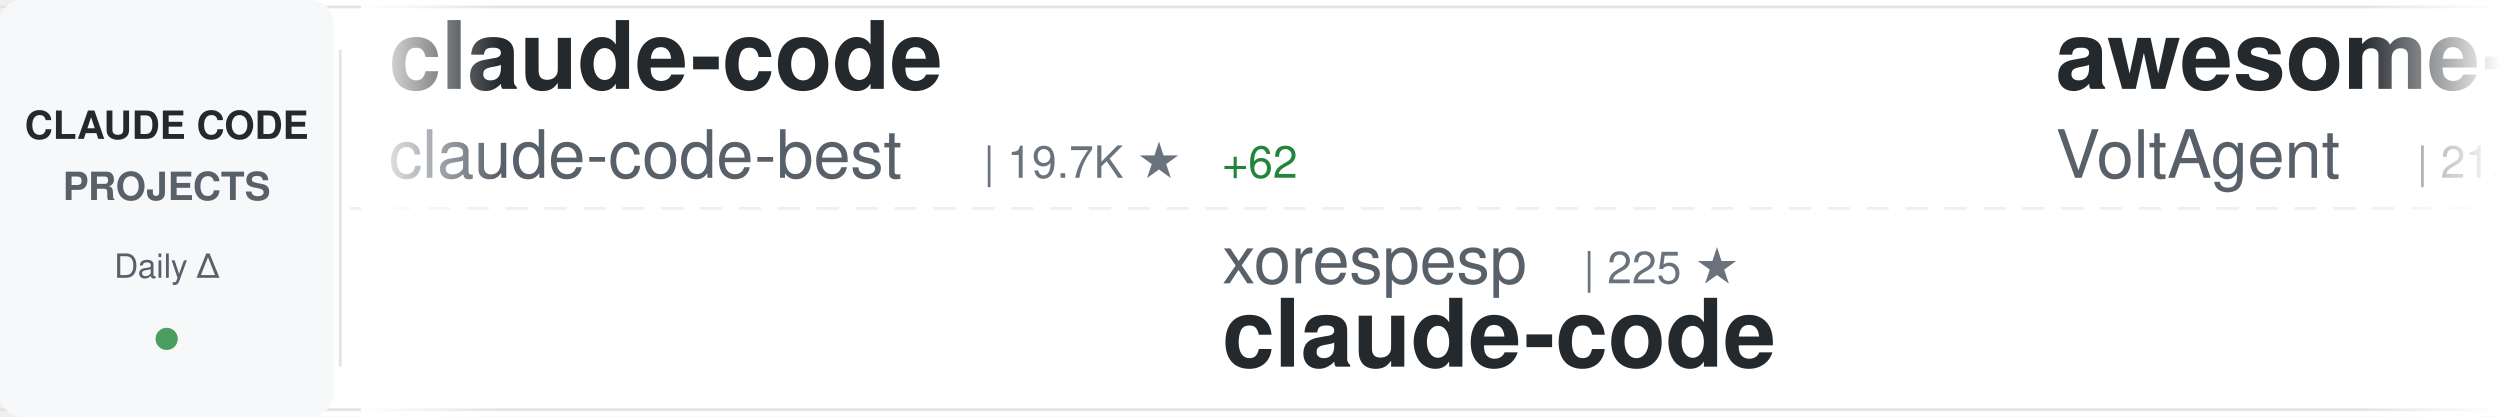
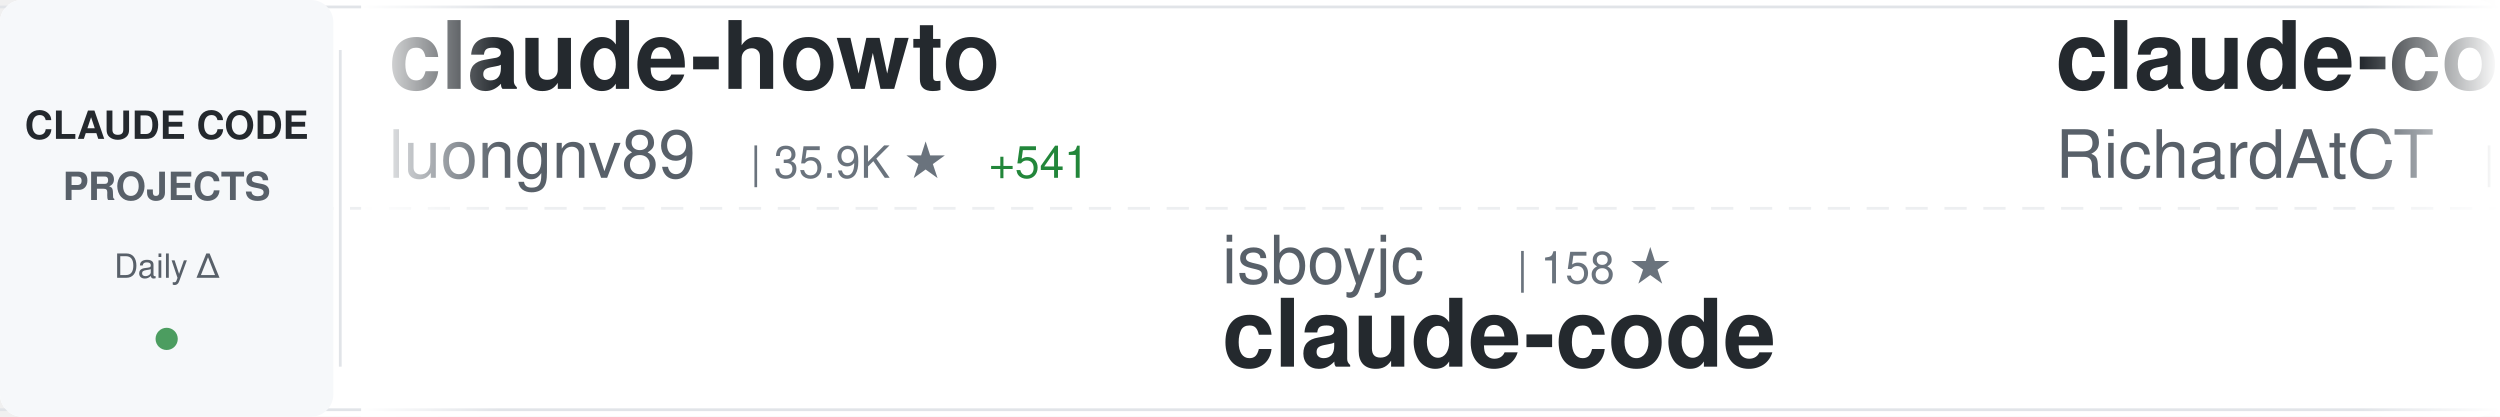
<svg xmlns="http://www.w3.org/2000/svg" width="900" height="150">
  <defs>
    <linearGradient id="awesomeLeftFade" x1="0%" y1="0%" x2="100%" y2="0%">
      <stop offset="0%" style="stop-color:#ffffff;stop-opacity:1" />
      <stop offset="100%" style="stop-color:#ffffff;stop-opacity:0" />
    </linearGradient>
    <linearGradient id="awesomeRightFade" x1="0%" y1="0%" x2="100%" y2="0%">
      <stop offset="0%" style="stop-color:#ffffff;stop-opacity:0" />
      <stop offset="100%" style="stop-color:#ffffff;stop-opacity:1" />
    </linearGradient>
  </defs>
  <rect width="900" height="150" fill="#ffffff" rx="8" />
  <rect x="0" y="2" width="900" height="1" fill="#e1e4e8" />
  <rect x="0" y="147" width="900" height="1" fill="#e1e4e8" />
  <line x1="0" y1="75" x2="900" y2="75" stroke="#e1e4e8" stroke-width="1" stroke-dasharray="8 6" opacity="0.6" />
  <rect x="0" y="0" width="120" height="150" fill="#f6f8fa" rx="8" />
  <text x="60" y="50" font-family="-apple-system, BlinkMacSystemFont, 'Segoe UI', Helvetica, Arial, sans-serif" font-size="14" font-weight="600" fill="#24292e" text-anchor="middle">CLAUDE CODE</text>
  <text x="60" y="72" font-family="-apple-system, BlinkMacSystemFont, 'Segoe UI', Helvetica, Arial, sans-serif" font-size="14" font-weight="600" fill="#586069" text-anchor="middle">PROJECTS</text>
  <text x="60" y="100" font-family="-apple-system, BlinkMacSystemFont, 'Segoe UI', Helvetica, Arial, sans-serif" font-size="12" font-weight="500" fill="#586069" text-anchor="middle">Daily Δ</text>
  <circle cx="60" cy="122" r="4" fill="#22863a" opacity="0.8" />
  <rect x="122" y="18" width="1" height="114" fill="#e1e4e8" />
  <clipPath id="awesomeTickerClip">
    <rect x="130" y="0" width="770" height="150" />
  </clipPath>
  <g clip-path="url(#awesomeTickerClip)">
    <g id="awesomeTickerItems">
      <animateTransform attributeName="transform" attributeType="XML" type="translate" from="0 0" to="-3000 0" dur="54s" repeatCount="indefinite" />
      <g transform="translate(0, 0)">
-         <text x="140" y="32" font-family="-apple-system, BlinkMacSystemFont, 'Segoe UI', Helvetica, Arial, sans-serif" font-size="34" font-weight="600" fill="#24292e">claude-code</text>
-         <text x="140" y="64" font-family="-apple-system, BlinkMacSystemFont, 'Segoe UI', Helvetica, Arial, sans-serif" font-size="24" font-weight="400" fill="#586069">claude-code-best</text>
-         <text x="354" y="64" font-family="-apple-system, BlinkMacSystemFont, 'Segoe UI', Helvetica, Arial, sans-serif" font-size="16" font-weight="500" fill="#6a737d">| 19.7K ★</text>
-         <text x="440" y="64" font-family="-apple-system, BlinkMacSystemFont, 'Segoe UI', Helvetica, Arial, sans-serif" font-size="16" font-weight="500" fill="#22863a"> +62</text>
+         <text x="140" y="32" font-family="-apple-system, BlinkMacSystemFont, 'Segoe UI', Helvetica, Arial, sans-serif" font-size="34" font-weight="600" fill="#24292e">claude-howto</text>
+         <text x="140" y="64" font-family="-apple-system, BlinkMacSystemFont, 'Segoe UI', Helvetica, Arial, sans-serif" font-size="24" font-weight="400" fill="#586069">luongnv89</text>
+         <text x="270" y="64" font-family="-apple-system, BlinkMacSystemFont, 'Segoe UI', Helvetica, Arial, sans-serif" font-size="16" font-weight="500" fill="#6a737d">| 35.9K ★</text>
+         <text x="356" y="64" font-family="-apple-system, BlinkMacSystemFont, 'Segoe UI', Helvetica, Arial, sans-serif" font-size="16" font-weight="500" fill="#22863a"> +541</text>
      </g>
      <g transform="translate(300, 0)">
-         <text x="140" y="102" font-family="-apple-system, BlinkMacSystemFont, 'Segoe UI', Helvetica, Arial, sans-serif" font-size="24" font-weight="400" fill="#586069">xorespesp</text>
-         <text x="270" y="102" font-family="-apple-system, BlinkMacSystemFont, 'Segoe UI', Helvetica, Arial, sans-serif" font-size="16" font-weight="500" fill="#6a737d">| 225 ★</text>
+         <text x="140" y="102" font-family="-apple-system, BlinkMacSystemFont, 'Segoe UI', Helvetica, Arial, sans-serif" font-size="24" font-weight="400" fill="#586069">isboyjc</text>
+         <text x="246" y="102" font-family="-apple-system, BlinkMacSystemFont, 'Segoe UI', Helvetica, Arial, sans-serif" font-size="16" font-weight="500" fill="#6a737d">| 158 ★</text>
        <text x="140" y="132" font-family="-apple-system, BlinkMacSystemFont, 'Segoe UI', Helvetica, Arial, sans-serif" font-size="34" font-weight="600" fill="#24292e">claude-code</text>
      </g>
      <g transform="translate(600, 0)">
-         <text x="140" y="32" font-family="-apple-system, BlinkMacSystemFont, 'Segoe UI', Helvetica, Arial, sans-serif" font-size="34" font-weight="600" fill="#24292e">awesome-claude-code-suba...</text>
-         <text x="140" y="64" font-family="-apple-system, BlinkMacSystemFont, 'Segoe UI', Helvetica, Arial, sans-serif" font-size="24" font-weight="400" fill="#586069">VoltAgent</text>
-         <text x="270" y="64" font-family="-apple-system, BlinkMacSystemFont, 'Segoe UI', Helvetica, Arial, sans-serif" font-size="16" font-weight="500" fill="#6a737d">| 21.4K ★</text>
-         <text x="356" y="64" font-family="-apple-system, BlinkMacSystemFont, 'Segoe UI', Helvetica, Arial, sans-serif" font-size="16" font-weight="500" fill="#22863a"> +77</text>
+         <text x="140" y="32" font-family="-apple-system, BlinkMacSystemFont, 'Segoe UI', Helvetica, Arial, sans-serif" font-size="34" font-weight="600" fill="#24292e">claude-code-telegram</text>
+         <text x="140" y="64" font-family="-apple-system, BlinkMacSystemFont, 'Segoe UI', Helvetica, Arial, sans-serif" font-size="24" font-weight="400" fill="#586069">RichardAtCT</text>
+         <text x="294" y="64" font-family="-apple-system, BlinkMacSystemFont, 'Segoe UI', Helvetica, Arial, sans-serif" font-size="16" font-weight="500" fill="#6a737d">| 2.7K ★</text>
+         <text x="371" y="64" font-family="-apple-system, BlinkMacSystemFont, 'Segoe UI', Helvetica, Arial, sans-serif" font-size="16" font-weight="500" fill="#22863a"> +2</text>
      </g>
      <g transform="translate(900, 0)">
-         <text x="140" y="102" font-family="-apple-system, BlinkMacSystemFont, 'Segoe UI', Helvetica, Arial, sans-serif" font-size="24" font-weight="400" fill="#586069">anthropics</text>
-         <text x="282" y="102" font-family="-apple-system, BlinkMacSystemFont, 'Segoe UI', Helvetica, Arial, sans-serif" font-size="16" font-weight="500" fill="#6a737d">| 866 ★</text>
-         <text x="350" y="102" font-family="-apple-system, BlinkMacSystemFont, 'Segoe UI', Helvetica, Arial, sans-serif" font-size="16" font-weight="500" fill="#22863a"> +1</text>
-         <text x="140" y="132" font-family="-apple-system, BlinkMacSystemFont, 'Segoe UI', Helvetica, Arial, sans-serif" font-size="34" font-weight="600" fill="#24292e">claude-code-base-action</text>
+         <text x="140" y="102" font-family="-apple-system, BlinkMacSystemFont, 'Segoe UI', Helvetica, Arial, sans-serif" font-size="24" font-weight="400" fill="#586069">Yuyz0112</text>
+         <text x="258" y="102" font-family="-apple-system, BlinkMacSystemFont, 'Segoe UI', Helvetica, Arial, sans-serif" font-size="16" font-weight="500" fill="#6a737d">| 2.4K ★</text>
+         <text x="140" y="132" font-family="-apple-system, BlinkMacSystemFont, 'Segoe UI', Helvetica, Arial, sans-serif" font-size="34" font-weight="600" fill="#24292e">claude-code-reverse</text>
      </g>
      <g transform="translate(1200, 0)">
+         <text x="140" y="32" font-family="-apple-system, BlinkMacSystemFont, 'Segoe UI', Helvetica, Arial, sans-serif" font-size="34" font-weight="600" fill="#24292e">claude-code</text>
+         <text x="140" y="64" font-family="-apple-system, BlinkMacSystemFont, 'Segoe UI', Helvetica, Arial, sans-serif" font-size="24" font-weight="400" fill="#586069">alex000kim</text>
+         <text x="282" y="64" font-family="-apple-system, BlinkMacSystemFont, 'Segoe UI', Helvetica, Arial, sans-serif" font-size="16" font-weight="500" fill="#6a737d">| 227 ★</text>
+       </g>
+       <g transform="translate(1500, 0)">
+         <text x="140" y="102" font-family="-apple-system, BlinkMacSystemFont, 'Segoe UI', Helvetica, Arial, sans-serif" font-size="24" font-weight="400" fill="#586069">anthropics</text>
+         <text x="282" y="102" font-family="-apple-system, BlinkMacSystemFont, 'Segoe UI', Helvetica, Arial, sans-serif" font-size="16" font-weight="500" fill="#6a737d">| 131.2K ★</text>
+         <text x="377" y="102" font-family="-apple-system, BlinkMacSystemFont, 'Segoe UI', Helvetica, Arial, sans-serif" font-size="16" font-weight="500" fill="#22863a"> +251</text>
+         <text x="140" y="132" font-family="-apple-system, BlinkMacSystemFont, 'Segoe UI', Helvetica, Arial, sans-serif" font-size="34" font-weight="600" fill="#24292e">claude-code</text>
+       </g>
+       <g transform="translate(1800, 0)">
+         <text x="140" y="32" font-family="-apple-system, BlinkMacSystemFont, 'Segoe UI', Helvetica, Arial, sans-serif" font-size="34" font-weight="600" fill="#24292e">claude-code-source</text>
+         <text x="140" y="64" font-family="-apple-system, BlinkMacSystemFont, 'Segoe UI', Helvetica, Arial, sans-serif" font-size="24" font-weight="400" fill="#586069">hangsman</text>
+         <text x="258" y="64" font-family="-apple-system, BlinkMacSystemFont, 'Segoe UI', Helvetica, Arial, sans-serif" font-size="16" font-weight="500" fill="#6a737d">| 782 ★</text>
+       </g>
+       <g transform="translate(2100, 0)">
+         <text x="140" y="102" font-family="-apple-system, BlinkMacSystemFont, 'Segoe UI', Helvetica, Arial, sans-serif" font-size="24" font-weight="400" fill="#586069">Hyper66666</text>
+         <text x="282" y="102" font-family="-apple-system, BlinkMacSystemFont, 'Segoe UI', Helvetica, Arial, sans-serif" font-size="16" font-weight="500" fill="#6a737d">| 215 ★</text>
+         <text x="140" y="132" font-family="-apple-system, BlinkMacSystemFont, 'Segoe UI', Helvetica, Arial, sans-serif" font-size="34" font-weight="600" fill="#24292e">claude-code-sourcemap</text>
+       </g>
+       <g transform="translate(2400, 0)">
        <text x="140" y="32" font-family="-apple-system, BlinkMacSystemFont, 'Segoe UI', Helvetica, Arial, sans-serif" font-size="34" font-weight="600" fill="#24292e">claude-code-rust</text>
        <text x="140" y="64" font-family="-apple-system, BlinkMacSystemFont, 'Segoe UI', Helvetica, Arial, sans-serif" font-size="24" font-weight="400" fill="#586069">lorryjovens-hub</text>
        <text x="342" y="64" font-family="-apple-system, BlinkMacSystemFont, 'Segoe UI', Helvetica, Arial, sans-serif" font-size="16" font-weight="500" fill="#6a737d">| 1.6K ★</text>
-         <text x="419" y="64" font-family="-apple-system, BlinkMacSystemFont, 'Segoe UI', Helvetica, Arial, sans-serif" font-size="16" font-weight="500" fill="#22863a"> +5</text>
-       </g>
-       <g transform="translate(1500, 0)">
-         <text x="140" y="102" font-family="-apple-system, BlinkMacSystemFont, 'Segoe UI', Helvetica, Arial, sans-serif" font-size="24" font-weight="400" fill="#586069">ChrisWiles</text>
-         <text x="282" y="102" font-family="-apple-system, BlinkMacSystemFont, 'Segoe UI', Helvetica, Arial, sans-serif" font-size="16" font-weight="500" fill="#6a737d">| 5.9K ★</text>
-         <text x="359" y="102" font-family="-apple-system, BlinkMacSystemFont, 'Segoe UI', Helvetica, Arial, sans-serif" font-size="16" font-weight="500" fill="#22863a"> +1</text>
-         <text x="140" y="132" font-family="-apple-system, BlinkMacSystemFont, 'Segoe UI', Helvetica, Arial, sans-serif" font-size="34" font-weight="600" fill="#24292e">claude-code-showcase</text>
-       </g>
-       <g transform="translate(1800, 0)">
-         <text x="140" y="32" font-family="-apple-system, BlinkMacSystemFont, 'Segoe UI', Helvetica, Arial, sans-serif" font-size="34" font-weight="600" fill="#24292e">awesome-claude-code-tool...</text>
-         <text x="140" y="64" font-family="-apple-system, BlinkMacSystemFont, 'Segoe UI', Helvetica, Arial, sans-serif" font-size="24" font-weight="400" fill="#586069">rohitg00</text>
-         <text x="258" y="64" font-family="-apple-system, BlinkMacSystemFont, 'Segoe UI', Helvetica, Arial, sans-serif" font-size="16" font-weight="500" fill="#6a737d">| 2.0K ★</text>
-         <text x="335" y="64" font-family="-apple-system, BlinkMacSystemFont, 'Segoe UI', Helvetica, Arial, sans-serif" font-size="16" font-weight="500" fill="#22863a"> +4</text>
-       </g>
-       <g transform="translate(2100, 0)">
-         <text x="140" y="102" font-family="-apple-system, BlinkMacSystemFont, 'Segoe UI', Helvetica, Arial, sans-serif" font-size="24" font-weight="400" fill="#586069">nanocoai</text>
-         <text x="258" y="102" font-family="-apple-system, BlinkMacSystemFont, 'Segoe UI', Helvetica, Arial, sans-serif" font-size="16" font-weight="500" fill="#6a737d">| 29.8K ★</text>
-         <text x="344" y="102" font-family="-apple-system, BlinkMacSystemFont, 'Segoe UI', Helvetica, Arial, sans-serif" font-size="16" font-weight="500" fill="#22863a"> +22</text>
-         <text x="140" y="132" font-family="-apple-system, BlinkMacSystemFont, 'Segoe UI', Helvetica, Arial, sans-serif" font-size="34" font-weight="600" fill="#24292e">nanoclaw</text>
-       </g>
-       <g transform="translate(2400, 0)">
-         <text x="140" y="32" font-family="-apple-system, BlinkMacSystemFont, 'Segoe UI', Helvetica, Arial, sans-serif" font-size="34" font-weight="600" fill="#24292e">claude-code</text>
-         <text x="140" y="64" font-family="-apple-system, BlinkMacSystemFont, 'Segoe UI', Helvetica, Arial, sans-serif" font-size="24" font-weight="400" fill="#586069">T-Lab-CUHKSZ</text>
-         <text x="306" y="64" font-family="-apple-system, BlinkMacSystemFont, 'Segoe UI', Helvetica, Arial, sans-serif" font-size="16" font-weight="500" fill="#6a737d">| 317 ★</text>
+         <text x="419" y="64" font-family="-apple-system, BlinkMacSystemFont, 'Segoe UI', Helvetica, Arial, sans-serif" font-size="16" font-weight="500" fill="#22863a"> +6</text>
      </g>
      <g transform="translate(2700, 0)">
-         <text x="140" y="102" font-family="-apple-system, BlinkMacSystemFont, 'Segoe UI', Helvetica, Arial, sans-serif" font-size="24" font-weight="400" fill="#586069">jqueryscript</text>
-         <text x="306" y="102" font-family="-apple-system, BlinkMacSystemFont, 'Segoe UI', Helvetica, Arial, sans-serif" font-size="16" font-weight="500" fill="#6a737d">| 412 ★</text>
-         <text x="140" y="132" font-family="-apple-system, BlinkMacSystemFont, 'Segoe UI', Helvetica, Arial, sans-serif" font-size="34" font-weight="600" fill="#24292e">awesome-claude-code</text>
+         <text x="140" y="102" font-family="-apple-system, BlinkMacSystemFont, 'Segoe UI', Helvetica, Arial, sans-serif" font-size="24" font-weight="400" fill="#586069">davila7</text>
+         <text x="246" y="102" font-family="-apple-system, BlinkMacSystemFont, 'Segoe UI', Helvetica, Arial, sans-serif" font-size="16" font-weight="500" fill="#6a737d">| 27.9K ★</text>
+         <text x="332" y="102" font-family="-apple-system, BlinkMacSystemFont, 'Segoe UI', Helvetica, Arial, sans-serif" font-size="16" font-weight="500" fill="#22863a"> +36</text>
+         <text x="140" y="132" font-family="-apple-system, BlinkMacSystemFont, 'Segoe UI', Helvetica, Arial, sans-serif" font-size="34" font-weight="600" fill="#24292e">claude-code-templates</text>
      </g>
      <g transform="translate(3000, 0)">
-         <text x="140" y="32" font-family="-apple-system, BlinkMacSystemFont, 'Segoe UI', Helvetica, Arial, sans-serif" font-size="34" font-weight="600" fill="#24292e">claude-code</text>
-         <text x="140" y="64" font-family="-apple-system, BlinkMacSystemFont, 'Segoe UI', Helvetica, Arial, sans-serif" font-size="24" font-weight="400" fill="#586069">claude-code-best</text>
-         <text x="354" y="64" font-family="-apple-system, BlinkMacSystemFont, 'Segoe UI', Helvetica, Arial, sans-serif" font-size="16" font-weight="500" fill="#6a737d">| 19.7K ★</text>
-         <text x="440" y="64" font-family="-apple-system, BlinkMacSystemFont, 'Segoe UI', Helvetica, Arial, sans-serif" font-size="16" font-weight="500" fill="#22863a"> +62</text>
+         <text x="140" y="32" font-family="-apple-system, BlinkMacSystemFont, 'Segoe UI', Helvetica, Arial, sans-serif" font-size="34" font-weight="600" fill="#24292e">claude-howto</text>
+         <text x="140" y="64" font-family="-apple-system, BlinkMacSystemFont, 'Segoe UI', Helvetica, Arial, sans-serif" font-size="24" font-weight="400" fill="#586069">luongnv89</text>
+         <text x="270" y="64" font-family="-apple-system, BlinkMacSystemFont, 'Segoe UI', Helvetica, Arial, sans-serif" font-size="16" font-weight="500" fill="#6a737d">| 35.9K ★</text>
+         <text x="356" y="64" font-family="-apple-system, BlinkMacSystemFont, 'Segoe UI', Helvetica, Arial, sans-serif" font-size="16" font-weight="500" fill="#22863a"> +541</text>
      </g>
      <g transform="translate(3300, 0)">
-         <text x="140" y="102" font-family="-apple-system, BlinkMacSystemFont, 'Segoe UI', Helvetica, Arial, sans-serif" font-size="24" font-weight="400" fill="#586069">xorespesp</text>
-         <text x="270" y="102" font-family="-apple-system, BlinkMacSystemFont, 'Segoe UI', Helvetica, Arial, sans-serif" font-size="16" font-weight="500" fill="#6a737d">| 225 ★</text>
+         <text x="140" y="102" font-family="-apple-system, BlinkMacSystemFont, 'Segoe UI', Helvetica, Arial, sans-serif" font-size="24" font-weight="400" fill="#586069">isboyjc</text>
+         <text x="246" y="102" font-family="-apple-system, BlinkMacSystemFont, 'Segoe UI', Helvetica, Arial, sans-serif" font-size="16" font-weight="500" fill="#6a737d">| 158 ★</text>
        <text x="140" y="132" font-family="-apple-system, BlinkMacSystemFont, 'Segoe UI', Helvetica, Arial, sans-serif" font-size="34" font-weight="600" fill="#24292e">claude-code</text>
      </g>
      <g transform="translate(3600, 0)">
-         <text x="140" y="32" font-family="-apple-system, BlinkMacSystemFont, 'Segoe UI', Helvetica, Arial, sans-serif" font-size="34" font-weight="600" fill="#24292e">awesome-claude-code-suba...</text>
-         <text x="140" y="64" font-family="-apple-system, BlinkMacSystemFont, 'Segoe UI', Helvetica, Arial, sans-serif" font-size="24" font-weight="400" fill="#586069">VoltAgent</text>
-         <text x="270" y="64" font-family="-apple-system, BlinkMacSystemFont, 'Segoe UI', Helvetica, Arial, sans-serif" font-size="16" font-weight="500" fill="#6a737d">| 21.4K ★</text>
-         <text x="356" y="64" font-family="-apple-system, BlinkMacSystemFont, 'Segoe UI', Helvetica, Arial, sans-serif" font-size="16" font-weight="500" fill="#22863a"> +77</text>
+         <text x="140" y="32" font-family="-apple-system, BlinkMacSystemFont, 'Segoe UI', Helvetica, Arial, sans-serif" font-size="34" font-weight="600" fill="#24292e">claude-code-telegram</text>
+         <text x="140" y="64" font-family="-apple-system, BlinkMacSystemFont, 'Segoe UI', Helvetica, Arial, sans-serif" font-size="24" font-weight="400" fill="#586069">RichardAtCT</text>
+         <text x="294" y="64" font-family="-apple-system, BlinkMacSystemFont, 'Segoe UI', Helvetica, Arial, sans-serif" font-size="16" font-weight="500" fill="#6a737d">| 2.7K ★</text>
+         <text x="371" y="64" font-family="-apple-system, BlinkMacSystemFont, 'Segoe UI', Helvetica, Arial, sans-serif" font-size="16" font-weight="500" fill="#22863a"> +2</text>
      </g>
      <g transform="translate(3900, 0)">
-         <text x="140" y="102" font-family="-apple-system, BlinkMacSystemFont, 'Segoe UI', Helvetica, Arial, sans-serif" font-size="24" font-weight="400" fill="#586069">anthropics</text>
-         <text x="282" y="102" font-family="-apple-system, BlinkMacSystemFont, 'Segoe UI', Helvetica, Arial, sans-serif" font-size="16" font-weight="500" fill="#6a737d">| 866 ★</text>
-         <text x="350" y="102" font-family="-apple-system, BlinkMacSystemFont, 'Segoe UI', Helvetica, Arial, sans-serif" font-size="16" font-weight="500" fill="#22863a"> +1</text>
-         <text x="140" y="132" font-family="-apple-system, BlinkMacSystemFont, 'Segoe UI', Helvetica, Arial, sans-serif" font-size="34" font-weight="600" fill="#24292e">claude-code-base-action</text>
+         <text x="140" y="102" font-family="-apple-system, BlinkMacSystemFont, 'Segoe UI', Helvetica, Arial, sans-serif" font-size="24" font-weight="400" fill="#586069">Yuyz0112</text>
+         <text x="258" y="102" font-family="-apple-system, BlinkMacSystemFont, 'Segoe UI', Helvetica, Arial, sans-serif" font-size="16" font-weight="500" fill="#6a737d">| 2.4K ★</text>
+         <text x="140" y="132" font-family="-apple-system, BlinkMacSystemFont, 'Segoe UI', Helvetica, Arial, sans-serif" font-size="34" font-weight="600" fill="#24292e">claude-code-reverse</text>
      </g>
    </g>
  </g>
  <rect x="130" y="0" width="50" height="150" fill="url(#awesomeLeftFade)" />
  <rect x="850" y="0" width="50" height="150" fill="url(#awesomeRightFade)" />
</svg>
